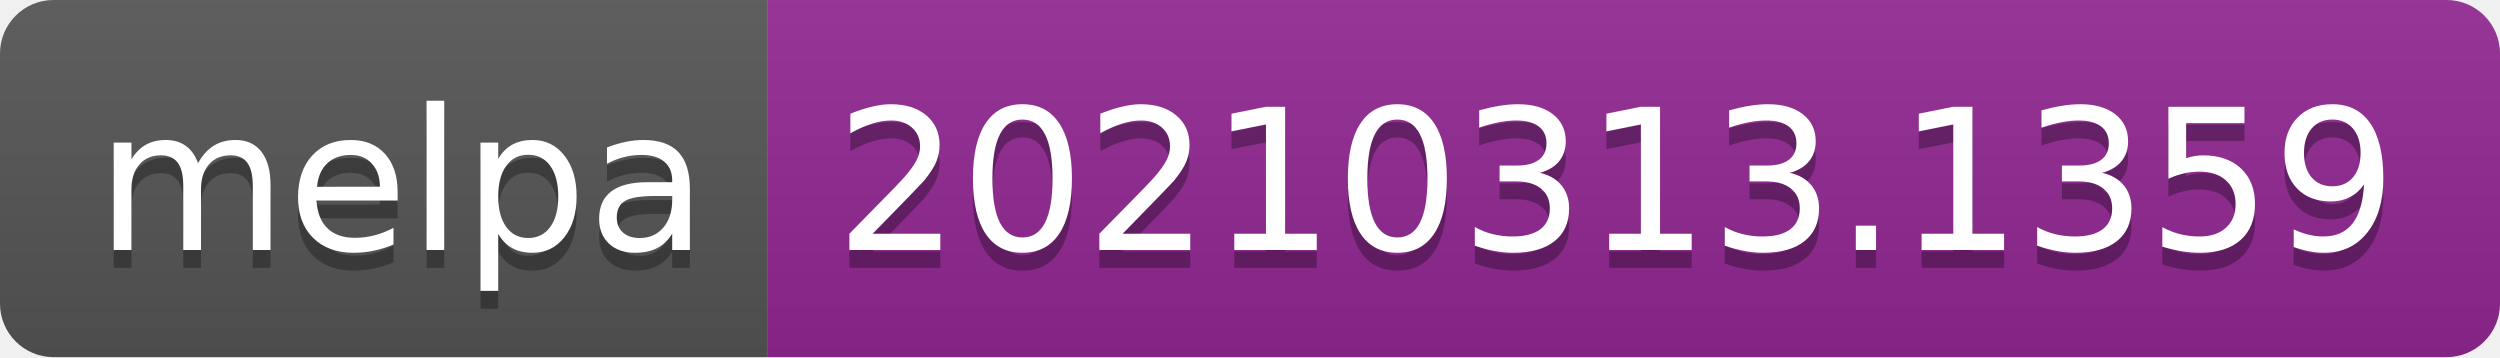
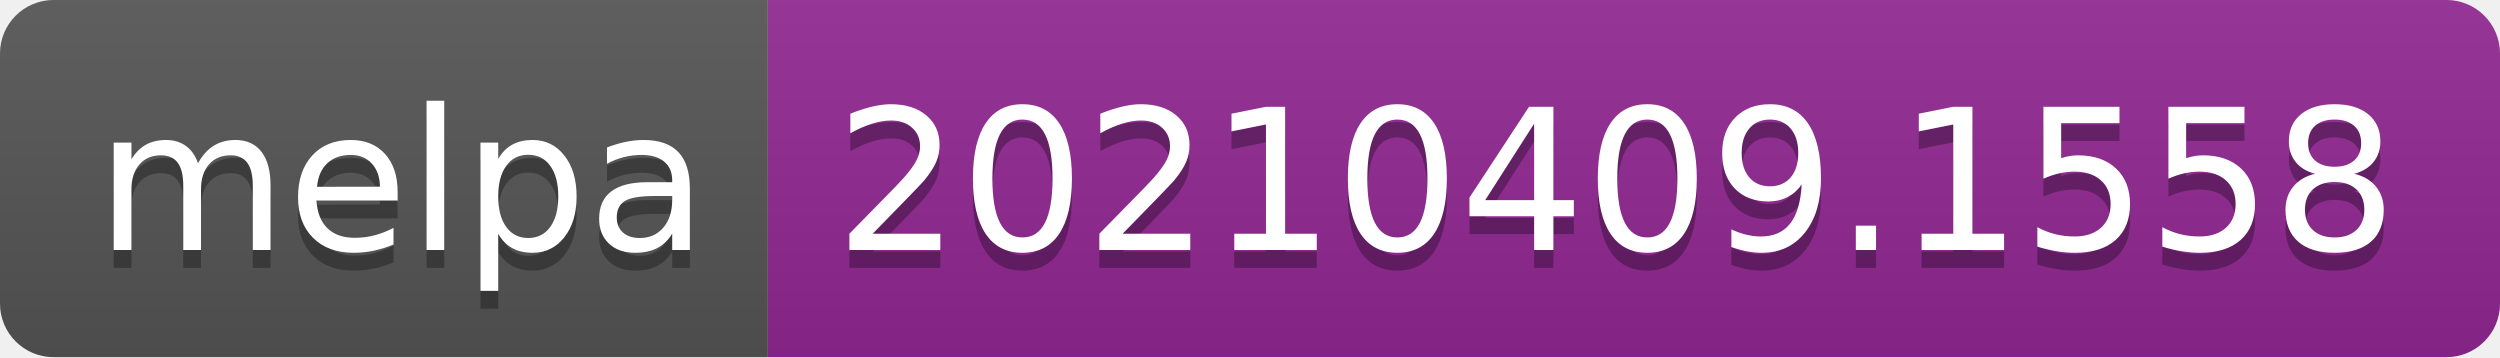
- <svg xmlns="http://www.w3.org/2000/svg" width="140" height="20" role="img" aria-label="melpa: 20210313.1359">
+ <svg xmlns="http://www.w3.org/2000/svg" width="140" height="20" role="img" aria-label="melpa: 20210409.1558">
  <linearGradient id="s" x2="0" y2="100%">
    <stop offset="0" stop-color="#bbb" stop-opacity=".1" />
    <stop offset="1" stop-opacity=".1" />
  </linearGradient>
  <clipPath id="r">
    <rect width="140" height="20" rx="3" fill="#fff" />
  </clipPath>
  <g clip-path="url(#r)">
    <rect width="43" height="20" fill="#555" />
    <rect x="43" width="97" height="20" fill="#922793" />
    <rect width="140" height="20" fill="url(#s)" />
  </g>
  <g fill="#fff" text-anchor="middle" font-family="Verdana,Geneva,DejaVu Sans,sans-serif" text-rendering="geometricPrecision" font-size="110">
    <text aria-hidden="true" x="225" y="150" fill="#010101" fill-opacity=".3" transform="scale(.1)" textLength="330">melpa</text>
    <text x="225" y="140" transform="scale(.1)" fill="#fff" textLength="330">melpa</text>
-     <text aria-hidden="true" x="905" y="150" fill="#010101" fill-opacity=".3" transform="scale(.1)" textLength="870">20210313.1359</text>
-     <text x="905" y="140" transform="scale(.1)" fill="#fff" textLength="870">20210313.1359</text>
+     <text aria-hidden="true" x="905" y="150" fill="#010101" fill-opacity=".3" transform="scale(.1)" textLength="870">20210409.1558</text>
+     <text x="905" y="140" transform="scale(.1)" fill="#fff" textLength="870">20210409.1558</text>
  </g>
</svg>
